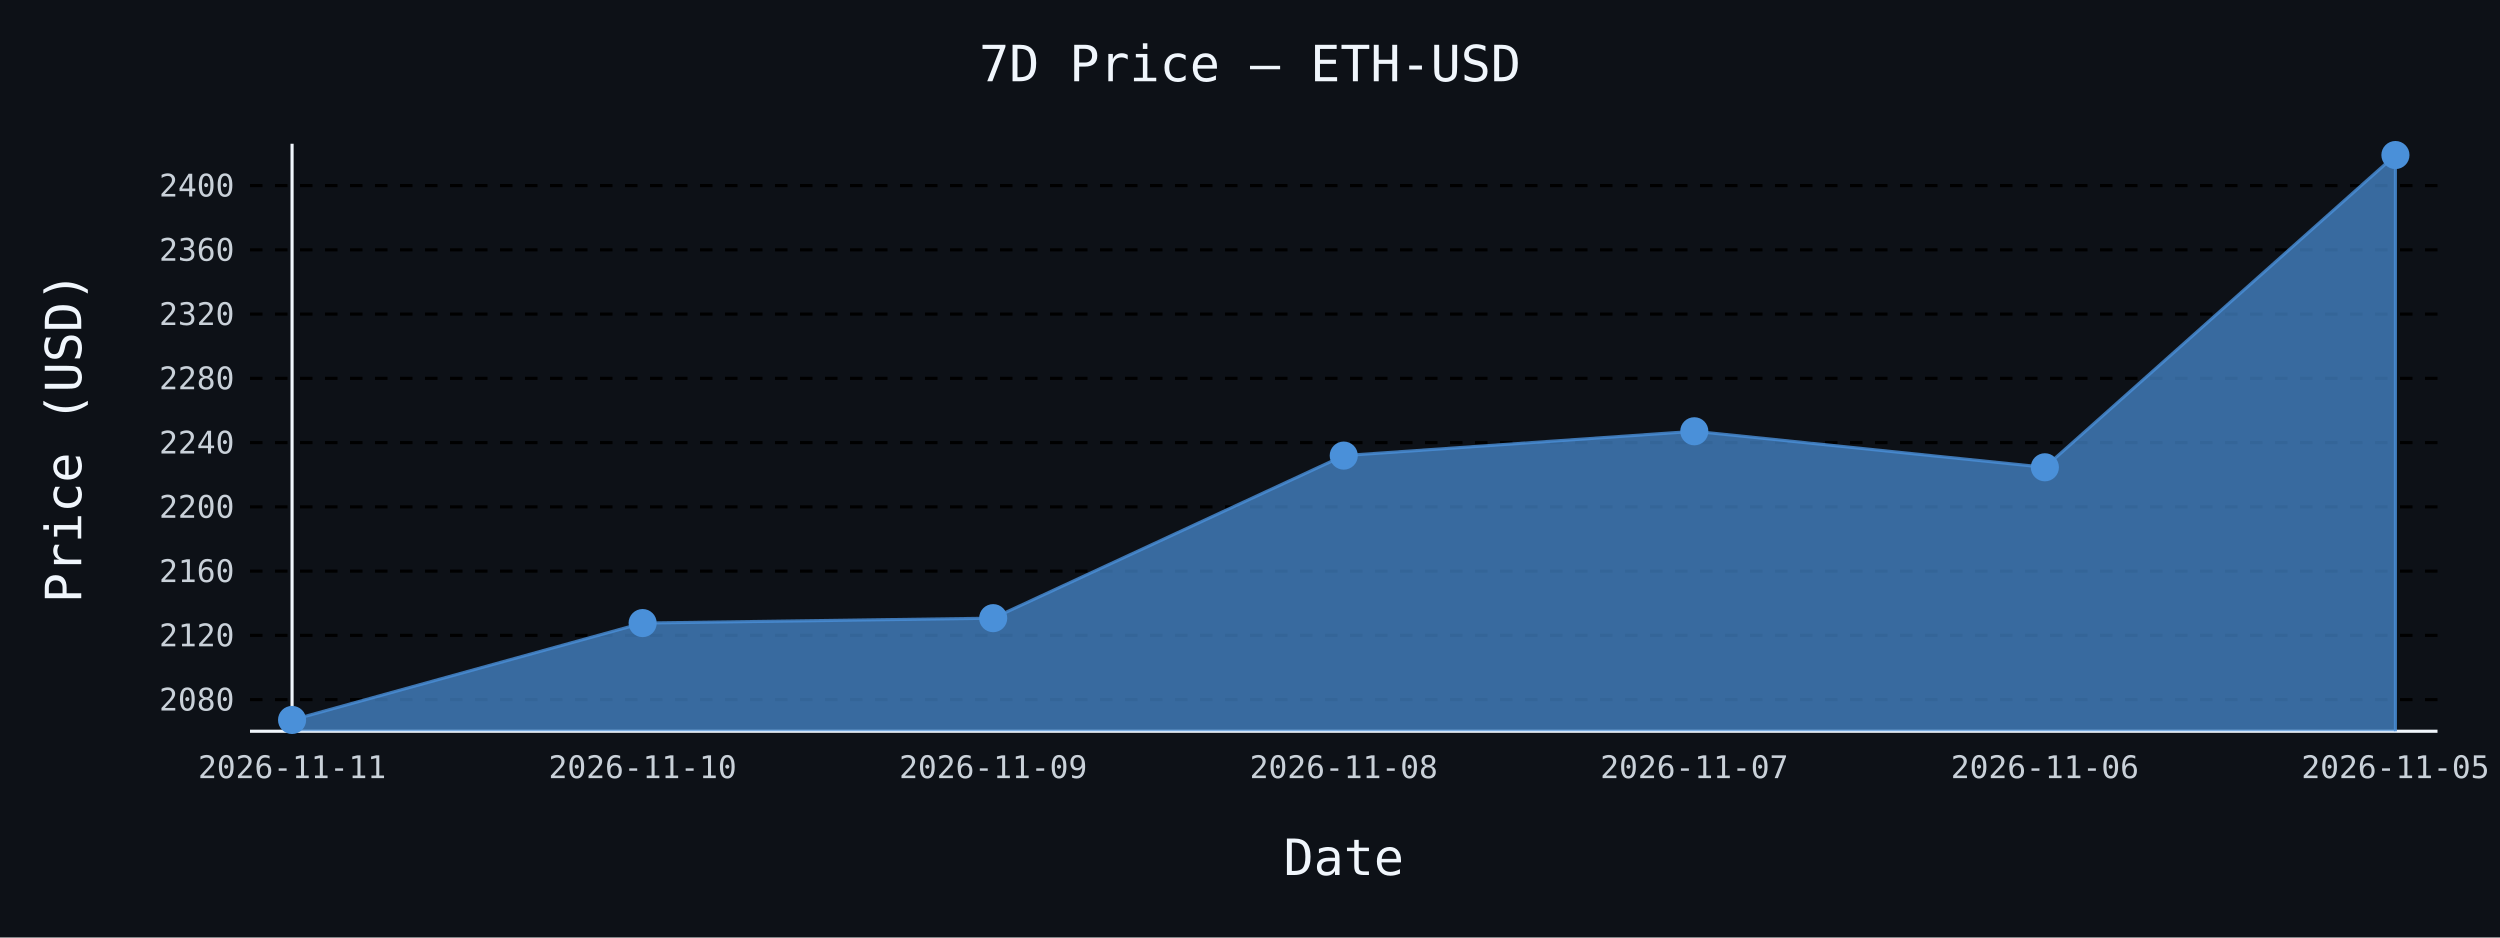
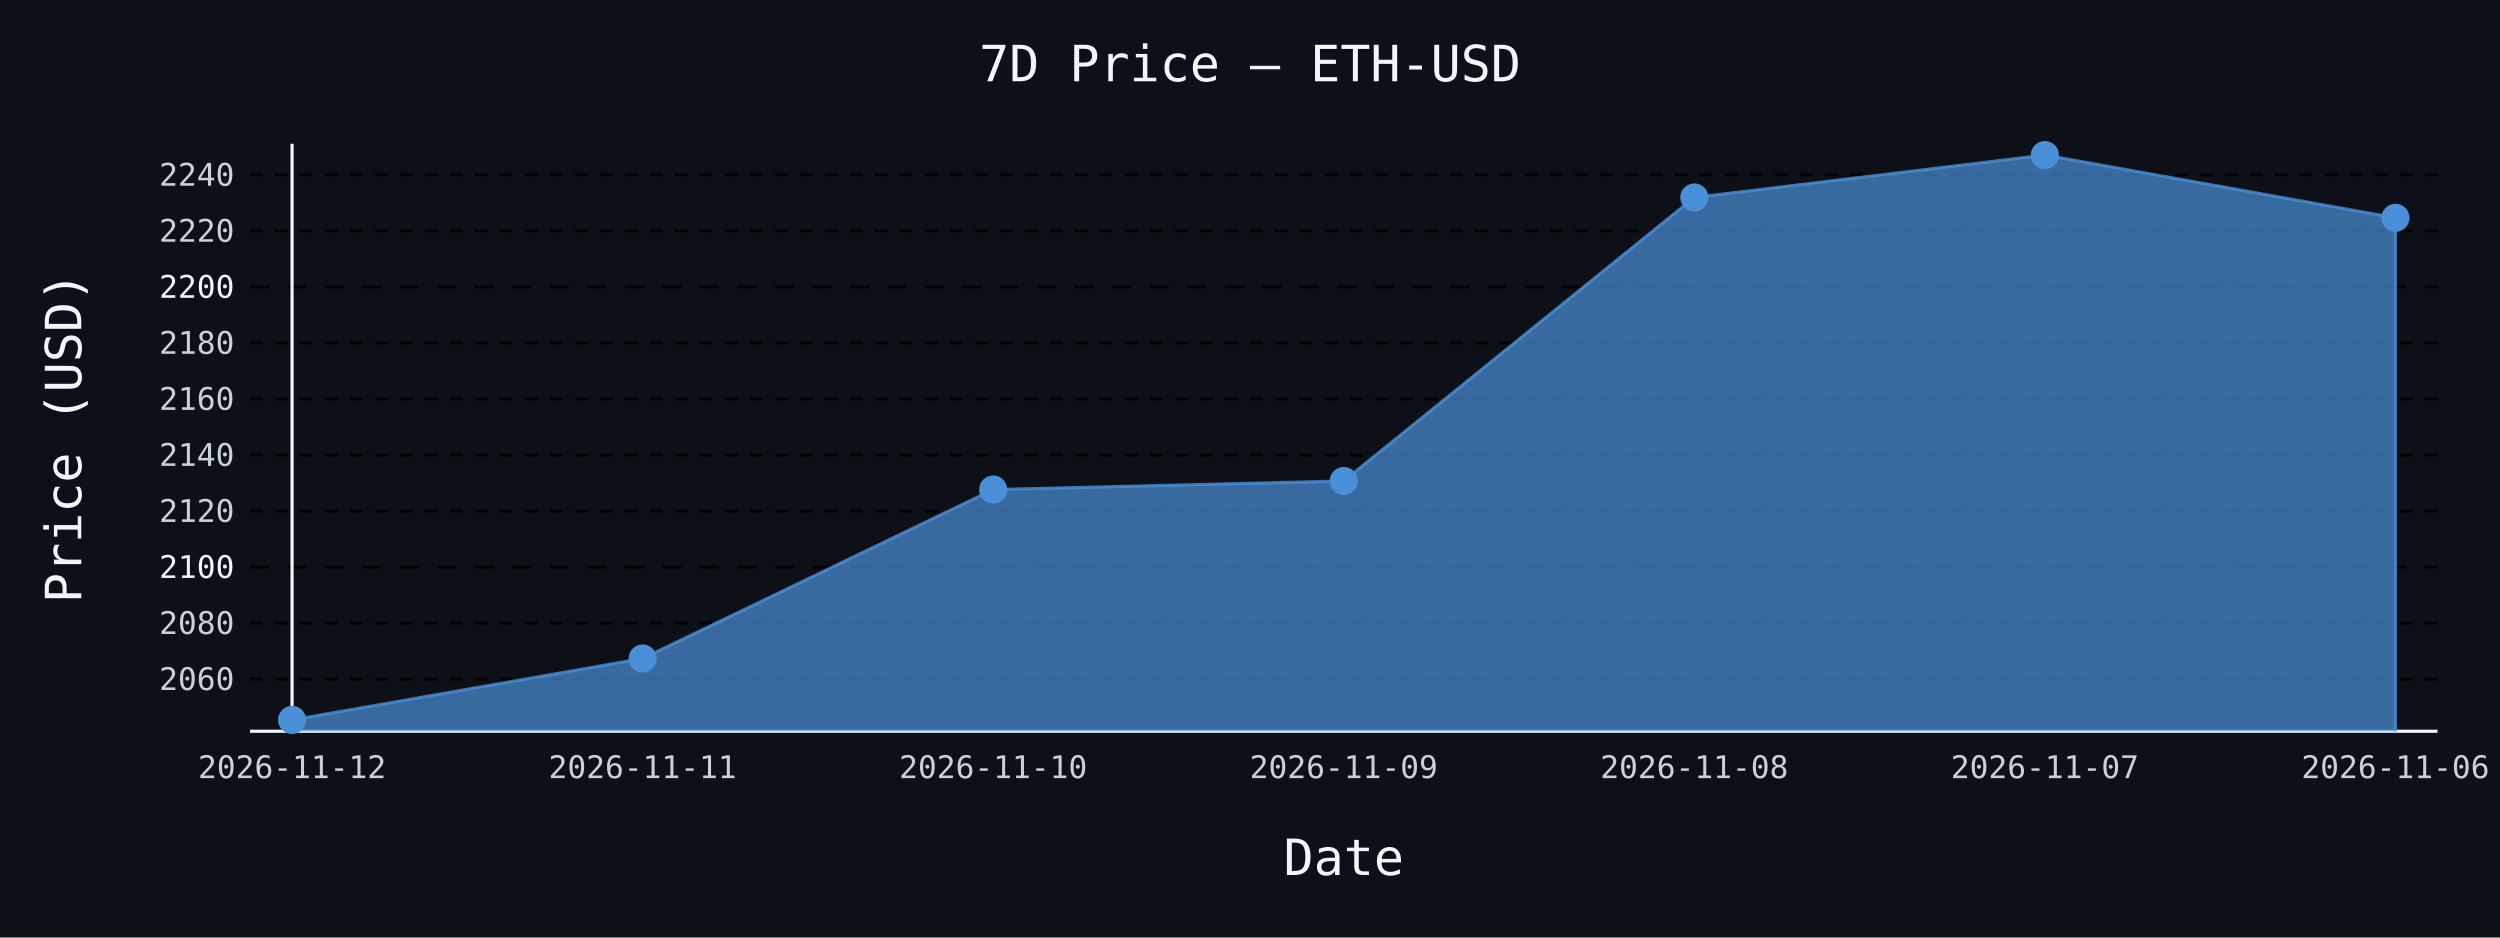
- <svg xmlns="http://www.w3.org/2000/svg" id="chart-46a934ab-7e94-4723-953f-2716c74db121" class="pygal-chart" viewBox="0 0 800 300">
+ <svg xmlns="http://www.w3.org/2000/svg" id="chart-07498a1b-3d6f-4451-92bc-a4a737e9398c" class="pygal-chart" viewBox="0 0 800 300">
  <defs>
-     <style type="text/css">#chart-46a934ab-7e94-4723-953f-2716c74db121{-webkit-user-select:none;-webkit-font-smoothing:antialiased;font-family:monospace}#chart-46a934ab-7e94-4723-953f-2716c74db121 .title{font-family:monospace;font-size:16px}#chart-46a934ab-7e94-4723-953f-2716c74db121 .legends .legend text{font-family:monospace;font-size:14px}#chart-46a934ab-7e94-4723-953f-2716c74db121 .axis text{font-family:monospace;font-size:10px}#chart-46a934ab-7e94-4723-953f-2716c74db121 .axis text.major{font-family:monospace;font-size:10px}#chart-46a934ab-7e94-4723-953f-2716c74db121 .text-overlay text.value{font-family:monospace;font-size:16px}#chart-46a934ab-7e94-4723-953f-2716c74db121 .text-overlay text.label{font-family:monospace;font-size:10px}#chart-46a934ab-7e94-4723-953f-2716c74db121 .tooltip{font-family:monospace;font-size:14px}#chart-46a934ab-7e94-4723-953f-2716c74db121 text.no_data{font-family:monospace;font-size:64px}
- #chart-46a934ab-7e94-4723-953f-2716c74db121{background-color:#0d1117}#chart-46a934ab-7e94-4723-953f-2716c74db121 path,#chart-46a934ab-7e94-4723-953f-2716c74db121 line,#chart-46a934ab-7e94-4723-953f-2716c74db121 rect,#chart-46a934ab-7e94-4723-953f-2716c74db121 circle{-webkit-transition:150ms;-moz-transition:150ms;transition:150ms}#chart-46a934ab-7e94-4723-953f-2716c74db121 .graph &gt; .background{fill:#0d1117}#chart-46a934ab-7e94-4723-953f-2716c74db121 .plot &gt; .background{fill:#0d1117}#chart-46a934ab-7e94-4723-953f-2716c74db121 .graph{fill:#c9d1d9}#chart-46a934ab-7e94-4723-953f-2716c74db121 text.no_data{fill:#f0f6fc}#chart-46a934ab-7e94-4723-953f-2716c74db121 .title{fill:#f0f6fc}#chart-46a934ab-7e94-4723-953f-2716c74db121 .legends .legend text{fill:#c9d1d9}#chart-46a934ab-7e94-4723-953f-2716c74db121 .legends .legend:hover text{fill:#f0f6fc}#chart-46a934ab-7e94-4723-953f-2716c74db121 .axis .line{stroke:#f0f6fc}#chart-46a934ab-7e94-4723-953f-2716c74db121 .axis .guide.line{stroke:#8b949e}#chart-46a934ab-7e94-4723-953f-2716c74db121 .axis .major.line{stroke:#c9d1d9}#chart-46a934ab-7e94-4723-953f-2716c74db121 .axis text.major{fill:#f0f6fc}#chart-46a934ab-7e94-4723-953f-2716c74db121 .axis.y .guides:hover .guide.line,#chart-46a934ab-7e94-4723-953f-2716c74db121 .line-graph .axis.x .guides:hover .guide.line,#chart-46a934ab-7e94-4723-953f-2716c74db121 .stackedline-graph .axis.x .guides:hover .guide.line,#chart-46a934ab-7e94-4723-953f-2716c74db121 .xy-graph .axis.x .guides:hover .guide.line{stroke:#f0f6fc}#chart-46a934ab-7e94-4723-953f-2716c74db121 .axis .guides:hover text{fill:#f0f6fc}#chart-46a934ab-7e94-4723-953f-2716c74db121 .reactive{fill-opacity:.7;stroke-opacity:.8;stroke-width:1}#chart-46a934ab-7e94-4723-953f-2716c74db121 .ci{stroke:#c9d1d9}#chart-46a934ab-7e94-4723-953f-2716c74db121 .reactive.active,#chart-46a934ab-7e94-4723-953f-2716c74db121 .active .reactive{fill-opacity:.8;stroke-opacity:.9;stroke-width:4}#chart-46a934ab-7e94-4723-953f-2716c74db121 .ci .reactive.active{stroke-width:1.5}#chart-46a934ab-7e94-4723-953f-2716c74db121 .series text{fill:#f0f6fc}#chart-46a934ab-7e94-4723-953f-2716c74db121 .tooltip rect{fill:#0d1117;stroke:#f0f6fc;-webkit-transition:opacity 150ms;-moz-transition:opacity 150ms;transition:opacity 150ms}#chart-46a934ab-7e94-4723-953f-2716c74db121 .tooltip .label{fill:#c9d1d9}#chart-46a934ab-7e94-4723-953f-2716c74db121 .tooltip .label{fill:#c9d1d9}#chart-46a934ab-7e94-4723-953f-2716c74db121 .tooltip .legend{font-size:.8em;fill:#8b949e}#chart-46a934ab-7e94-4723-953f-2716c74db121 .tooltip .x_label{font-size:.6em;fill:#f0f6fc}#chart-46a934ab-7e94-4723-953f-2716c74db121 .tooltip .xlink{font-size:.5em;text-decoration:underline}#chart-46a934ab-7e94-4723-953f-2716c74db121 .tooltip .value{font-size:1.5em}#chart-46a934ab-7e94-4723-953f-2716c74db121 .bound{font-size:.5em}#chart-46a934ab-7e94-4723-953f-2716c74db121 .max-value{font-size:.75em;fill:#8b949e}#chart-46a934ab-7e94-4723-953f-2716c74db121 .map-element{fill:#0d1117;stroke:#8b949e !important}#chart-46a934ab-7e94-4723-953f-2716c74db121 .map-element .reactive{fill-opacity:inherit;stroke-opacity:inherit}#chart-46a934ab-7e94-4723-953f-2716c74db121 .color-0,#chart-46a934ab-7e94-4723-953f-2716c74db121 .color-0 a:visited{stroke:#4a90d9;fill:#4a90d9}#chart-46a934ab-7e94-4723-953f-2716c74db121 .text-overlay .color-0 text{fill:black}
- #chart-46a934ab-7e94-4723-953f-2716c74db121 text.no_data{text-anchor:middle}#chart-46a934ab-7e94-4723-953f-2716c74db121 .guide.line{fill:none}#chart-46a934ab-7e94-4723-953f-2716c74db121 .centered{text-anchor:middle}#chart-46a934ab-7e94-4723-953f-2716c74db121 .title{text-anchor:middle}#chart-46a934ab-7e94-4723-953f-2716c74db121 .legends .legend text{fill-opacity:1}#chart-46a934ab-7e94-4723-953f-2716c74db121 .axis.x text{text-anchor:middle}#chart-46a934ab-7e94-4723-953f-2716c74db121 .axis.x:not(.web) text[transform]{text-anchor:start}#chart-46a934ab-7e94-4723-953f-2716c74db121 .axis.x:not(.web) text[transform].backwards{text-anchor:end}#chart-46a934ab-7e94-4723-953f-2716c74db121 .axis.y text{text-anchor:end}#chart-46a934ab-7e94-4723-953f-2716c74db121 .axis.y text[transform].backwards{text-anchor:start}#chart-46a934ab-7e94-4723-953f-2716c74db121 .axis.y2 text{text-anchor:start}#chart-46a934ab-7e94-4723-953f-2716c74db121 .axis.y2 text[transform].backwards{text-anchor:end}#chart-46a934ab-7e94-4723-953f-2716c74db121 .axis .guide.line{stroke-dasharray:4,4;stroke:black}#chart-46a934ab-7e94-4723-953f-2716c74db121 .axis .major.guide.line{stroke-dasharray:6,6;stroke:black}#chart-46a934ab-7e94-4723-953f-2716c74db121 .horizontal .axis.y .guide.line,#chart-46a934ab-7e94-4723-953f-2716c74db121 .horizontal .axis.y2 .guide.line,#chart-46a934ab-7e94-4723-953f-2716c74db121 .vertical .axis.x .guide.line{opacity:0}#chart-46a934ab-7e94-4723-953f-2716c74db121 .horizontal .axis.always_show .guide.line,#chart-46a934ab-7e94-4723-953f-2716c74db121 .vertical .axis.always_show .guide.line{opacity:1 !important}#chart-46a934ab-7e94-4723-953f-2716c74db121 .axis.y .guides:hover .guide.line,#chart-46a934ab-7e94-4723-953f-2716c74db121 .axis.y2 .guides:hover .guide.line,#chart-46a934ab-7e94-4723-953f-2716c74db121 .axis.x .guides:hover .guide.line{opacity:1}#chart-46a934ab-7e94-4723-953f-2716c74db121 .axis .guides:hover text{opacity:1}#chart-46a934ab-7e94-4723-953f-2716c74db121 .nofill{fill:none}#chart-46a934ab-7e94-4723-953f-2716c74db121 .subtle-fill{fill-opacity:.2}#chart-46a934ab-7e94-4723-953f-2716c74db121 .dot{stroke-width:1px;fill-opacity:1;stroke-opacity:1}#chart-46a934ab-7e94-4723-953f-2716c74db121 .dot.active{stroke-width:5px}#chart-46a934ab-7e94-4723-953f-2716c74db121 .dot.negative{fill:transparent}#chart-46a934ab-7e94-4723-953f-2716c74db121 text,#chart-46a934ab-7e94-4723-953f-2716c74db121 tspan{stroke:none !important}#chart-46a934ab-7e94-4723-953f-2716c74db121 .series text.active{opacity:1}#chart-46a934ab-7e94-4723-953f-2716c74db121 .tooltip rect{fill-opacity:.95;stroke-width:.5}#chart-46a934ab-7e94-4723-953f-2716c74db121 .tooltip text{fill-opacity:1}#chart-46a934ab-7e94-4723-953f-2716c74db121 .showable{visibility:hidden}#chart-46a934ab-7e94-4723-953f-2716c74db121 .showable.shown{visibility:visible}#chart-46a934ab-7e94-4723-953f-2716c74db121 .gauge-background{fill:rgba(229,229,229,1);stroke:none}#chart-46a934ab-7e94-4723-953f-2716c74db121 .bg-lines{stroke:#0d1117;stroke-width:2px}</style>
+     <style type="text/css">#chart-07498a1b-3d6f-4451-92bc-a4a737e9398c{-webkit-user-select:none;-webkit-font-smoothing:antialiased;font-family:monospace}#chart-07498a1b-3d6f-4451-92bc-a4a737e9398c .title{font-family:monospace;font-size:16px}#chart-07498a1b-3d6f-4451-92bc-a4a737e9398c .legends .legend text{font-family:monospace;font-size:14px}#chart-07498a1b-3d6f-4451-92bc-a4a737e9398c .axis text{font-family:monospace;font-size:10px}#chart-07498a1b-3d6f-4451-92bc-a4a737e9398c .axis text.major{font-family:monospace;font-size:10px}#chart-07498a1b-3d6f-4451-92bc-a4a737e9398c .text-overlay text.value{font-family:monospace;font-size:16px}#chart-07498a1b-3d6f-4451-92bc-a4a737e9398c .text-overlay text.label{font-family:monospace;font-size:10px}#chart-07498a1b-3d6f-4451-92bc-a4a737e9398c .tooltip{font-family:monospace;font-size:14px}#chart-07498a1b-3d6f-4451-92bc-a4a737e9398c text.no_data{font-family:monospace;font-size:64px}
+ #chart-07498a1b-3d6f-4451-92bc-a4a737e9398c{background-color:#0d1117}#chart-07498a1b-3d6f-4451-92bc-a4a737e9398c path,#chart-07498a1b-3d6f-4451-92bc-a4a737e9398c line,#chart-07498a1b-3d6f-4451-92bc-a4a737e9398c rect,#chart-07498a1b-3d6f-4451-92bc-a4a737e9398c circle{-webkit-transition:150ms;-moz-transition:150ms;transition:150ms}#chart-07498a1b-3d6f-4451-92bc-a4a737e9398c .graph &gt; .background{fill:#0d1117}#chart-07498a1b-3d6f-4451-92bc-a4a737e9398c .plot &gt; .background{fill:#0d1117}#chart-07498a1b-3d6f-4451-92bc-a4a737e9398c .graph{fill:#c9d1d9}#chart-07498a1b-3d6f-4451-92bc-a4a737e9398c text.no_data{fill:#f0f6fc}#chart-07498a1b-3d6f-4451-92bc-a4a737e9398c .title{fill:#f0f6fc}#chart-07498a1b-3d6f-4451-92bc-a4a737e9398c .legends .legend text{fill:#c9d1d9}#chart-07498a1b-3d6f-4451-92bc-a4a737e9398c .legends .legend:hover text{fill:#f0f6fc}#chart-07498a1b-3d6f-4451-92bc-a4a737e9398c .axis .line{stroke:#f0f6fc}#chart-07498a1b-3d6f-4451-92bc-a4a737e9398c .axis .guide.line{stroke:#8b949e}#chart-07498a1b-3d6f-4451-92bc-a4a737e9398c .axis .major.line{stroke:#c9d1d9}#chart-07498a1b-3d6f-4451-92bc-a4a737e9398c .axis text.major{fill:#f0f6fc}#chart-07498a1b-3d6f-4451-92bc-a4a737e9398c .axis.y .guides:hover .guide.line,#chart-07498a1b-3d6f-4451-92bc-a4a737e9398c .line-graph .axis.x .guides:hover .guide.line,#chart-07498a1b-3d6f-4451-92bc-a4a737e9398c .stackedline-graph .axis.x .guides:hover .guide.line,#chart-07498a1b-3d6f-4451-92bc-a4a737e9398c .xy-graph .axis.x .guides:hover .guide.line{stroke:#f0f6fc}#chart-07498a1b-3d6f-4451-92bc-a4a737e9398c .axis .guides:hover text{fill:#f0f6fc}#chart-07498a1b-3d6f-4451-92bc-a4a737e9398c .reactive{fill-opacity:.7;stroke-opacity:.8;stroke-width:1}#chart-07498a1b-3d6f-4451-92bc-a4a737e9398c .ci{stroke:#c9d1d9}#chart-07498a1b-3d6f-4451-92bc-a4a737e9398c .reactive.active,#chart-07498a1b-3d6f-4451-92bc-a4a737e9398c .active .reactive{fill-opacity:.8;stroke-opacity:.9;stroke-width:4}#chart-07498a1b-3d6f-4451-92bc-a4a737e9398c .ci .reactive.active{stroke-width:1.5}#chart-07498a1b-3d6f-4451-92bc-a4a737e9398c .series text{fill:#f0f6fc}#chart-07498a1b-3d6f-4451-92bc-a4a737e9398c .tooltip rect{fill:#0d1117;stroke:#f0f6fc;-webkit-transition:opacity 150ms;-moz-transition:opacity 150ms;transition:opacity 150ms}#chart-07498a1b-3d6f-4451-92bc-a4a737e9398c .tooltip .label{fill:#c9d1d9}#chart-07498a1b-3d6f-4451-92bc-a4a737e9398c .tooltip .label{fill:#c9d1d9}#chart-07498a1b-3d6f-4451-92bc-a4a737e9398c .tooltip .legend{font-size:.8em;fill:#8b949e}#chart-07498a1b-3d6f-4451-92bc-a4a737e9398c .tooltip .x_label{font-size:.6em;fill:#f0f6fc}#chart-07498a1b-3d6f-4451-92bc-a4a737e9398c .tooltip .xlink{font-size:.5em;text-decoration:underline}#chart-07498a1b-3d6f-4451-92bc-a4a737e9398c .tooltip .value{font-size:1.5em}#chart-07498a1b-3d6f-4451-92bc-a4a737e9398c .bound{font-size:.5em}#chart-07498a1b-3d6f-4451-92bc-a4a737e9398c .max-value{font-size:.75em;fill:#8b949e}#chart-07498a1b-3d6f-4451-92bc-a4a737e9398c .map-element{fill:#0d1117;stroke:#8b949e !important}#chart-07498a1b-3d6f-4451-92bc-a4a737e9398c .map-element .reactive{fill-opacity:inherit;stroke-opacity:inherit}#chart-07498a1b-3d6f-4451-92bc-a4a737e9398c .color-0,#chart-07498a1b-3d6f-4451-92bc-a4a737e9398c .color-0 a:visited{stroke:#4a90d9;fill:#4a90d9}#chart-07498a1b-3d6f-4451-92bc-a4a737e9398c .text-overlay .color-0 text{fill:black}
+ #chart-07498a1b-3d6f-4451-92bc-a4a737e9398c text.no_data{text-anchor:middle}#chart-07498a1b-3d6f-4451-92bc-a4a737e9398c .guide.line{fill:none}#chart-07498a1b-3d6f-4451-92bc-a4a737e9398c .centered{text-anchor:middle}#chart-07498a1b-3d6f-4451-92bc-a4a737e9398c .title{text-anchor:middle}#chart-07498a1b-3d6f-4451-92bc-a4a737e9398c .legends .legend text{fill-opacity:1}#chart-07498a1b-3d6f-4451-92bc-a4a737e9398c .axis.x text{text-anchor:middle}#chart-07498a1b-3d6f-4451-92bc-a4a737e9398c .axis.x:not(.web) text[transform]{text-anchor:start}#chart-07498a1b-3d6f-4451-92bc-a4a737e9398c .axis.x:not(.web) text[transform].backwards{text-anchor:end}#chart-07498a1b-3d6f-4451-92bc-a4a737e9398c .axis.y text{text-anchor:end}#chart-07498a1b-3d6f-4451-92bc-a4a737e9398c .axis.y text[transform].backwards{text-anchor:start}#chart-07498a1b-3d6f-4451-92bc-a4a737e9398c .axis.y2 text{text-anchor:start}#chart-07498a1b-3d6f-4451-92bc-a4a737e9398c .axis.y2 text[transform].backwards{text-anchor:end}#chart-07498a1b-3d6f-4451-92bc-a4a737e9398c .axis .guide.line{stroke-dasharray:4,4;stroke:black}#chart-07498a1b-3d6f-4451-92bc-a4a737e9398c .axis .major.guide.line{stroke-dasharray:6,6;stroke:black}#chart-07498a1b-3d6f-4451-92bc-a4a737e9398c .horizontal .axis.y .guide.line,#chart-07498a1b-3d6f-4451-92bc-a4a737e9398c .horizontal .axis.y2 .guide.line,#chart-07498a1b-3d6f-4451-92bc-a4a737e9398c .vertical .axis.x .guide.line{opacity:0}#chart-07498a1b-3d6f-4451-92bc-a4a737e9398c .horizontal .axis.always_show .guide.line,#chart-07498a1b-3d6f-4451-92bc-a4a737e9398c .vertical .axis.always_show .guide.line{opacity:1 !important}#chart-07498a1b-3d6f-4451-92bc-a4a737e9398c .axis.y .guides:hover .guide.line,#chart-07498a1b-3d6f-4451-92bc-a4a737e9398c .axis.y2 .guides:hover .guide.line,#chart-07498a1b-3d6f-4451-92bc-a4a737e9398c .axis.x .guides:hover .guide.line{opacity:1}#chart-07498a1b-3d6f-4451-92bc-a4a737e9398c .axis .guides:hover text{opacity:1}#chart-07498a1b-3d6f-4451-92bc-a4a737e9398c .nofill{fill:none}#chart-07498a1b-3d6f-4451-92bc-a4a737e9398c .subtle-fill{fill-opacity:.2}#chart-07498a1b-3d6f-4451-92bc-a4a737e9398c .dot{stroke-width:1px;fill-opacity:1;stroke-opacity:1}#chart-07498a1b-3d6f-4451-92bc-a4a737e9398c .dot.active{stroke-width:5px}#chart-07498a1b-3d6f-4451-92bc-a4a737e9398c .dot.negative{fill:transparent}#chart-07498a1b-3d6f-4451-92bc-a4a737e9398c text,#chart-07498a1b-3d6f-4451-92bc-a4a737e9398c tspan{stroke:none !important}#chart-07498a1b-3d6f-4451-92bc-a4a737e9398c .series text.active{opacity:1}#chart-07498a1b-3d6f-4451-92bc-a4a737e9398c .tooltip rect{fill-opacity:.95;stroke-width:.5}#chart-07498a1b-3d6f-4451-92bc-a4a737e9398c .tooltip text{fill-opacity:1}#chart-07498a1b-3d6f-4451-92bc-a4a737e9398c .showable{visibility:hidden}#chart-07498a1b-3d6f-4451-92bc-a4a737e9398c .showable.shown{visibility:visible}#chart-07498a1b-3d6f-4451-92bc-a4a737e9398c .gauge-background{fill:rgba(229,229,229,1);stroke:none}#chart-07498a1b-3d6f-4451-92bc-a4a737e9398c .bg-lines{stroke:#0d1117;stroke-width:2px}</style>
  </defs>
  <g class="graph line-graph vertical">
    <rect x="0" y="0" width="800" height="300" class="background" />
    <g transform="translate(80, 46)" class="plot">
      <rect x="0" y="0" width="700.0" height="188" class="background" />
      <g class="axis y always_show">
        <path d="M0 188 h700" class="line" />
        <g class="guides">
-           <path d="M0 177.877 h700" class="guide line" />
-           <text x="-5" y="181.377" class="">2080</text>
+           <path d="M0 171.305 h700" class="guide line" />
+           <text x="-5" y="174.805" class="">2060</text>
        </g>
        <g class="guides">
-           <path d="M0 157.316 h700" class="guide line" />
-           <text x="-5" y="160.816" class="">2120</text>
+           <path d="M0 153.375 h700" class="guide line" />
+           <text x="-5" y="156.875" class="">2080</text>
        </g>
        <g class="guides">
-           <path d="M0 136.755 h700" class="guide line" />
-           <text x="-5" y="140.255" class="">2160</text>
+           <path d="M0 135.445 h700" class="major guide line" />
+           <text x="-5" y="138.945" class="major">2100</text>
        </g>
        <g class="guides">
-           <path d="M0 116.193 h700" class="guide line" />
-           <text x="-5" y="119.693" class="">2200</text>
+           <path d="M0 117.515 h700" class="guide line" />
+           <text x="-5" y="121.015" class="">2120</text>
        </g>
        <g class="guides">
-           <path d="M0 95.632 h700" class="guide line" />
-           <text x="-5" y="99.132" class="">2240</text>
+           <path d="M0 99.585 h700" class="guide line" />
+           <text x="-5" y="103.085" class="">2140</text>
        </g>
        <g class="guides">
-           <path d="M0 75.071 h700" class="guide line" />
-           <text x="-5" y="78.571" class="">2280</text>
+           <path d="M0 81.655 h700" class="guide line" />
+           <text x="-5" y="85.155" class="">2160</text>
        </g>
        <g class="guides">
-           <path d="M0 54.51 h700" class="guide line" />
-           <text x="-5" y="58.01" class="">2320</text>
+           <path d="M0 63.725 h700" class="guide line" />
+           <text x="-5" y="67.225" class="">2180</text>
        </g>
        <g class="guides">
-           <path d="M0 33.948 h700" class="guide line" />
-           <text x="-5" y="37.448" class="">2360</text>
+           <path d="M0 45.795 h700" class="major guide line" />
+           <text x="-5" y="49.295" class="major">2200</text>
        </g>
        <g class="guides">
-           <path d="M0 13.387 h700" class="guide line" />
-           <text x="-5" y="16.887" class="">2400</text>
+           <path d="M0 27.866 h700" class="guide line" />
+           <text x="-5" y="31.366" class="">2220</text>
+         </g>
+         <g class="guides">
+           <path d="M0 9.936 h700" class="guide line" />
+           <text x="-5" y="13.436" class="">2240</text>
        </g>
      </g>
      <g class="axis x">
        <g class="guides">
          <path d="M13.462 0 v188" class="line" />
-           <text x="13.462" y="203.0" class="">2026-11-11</text>
+           <text x="13.462" y="203.0" class="">2026-11-12</text>
        </g>
        <g class="guides">
          <path d="M125.641 0 v188" class="guide line" />
-           <text x="125.641" y="203.0" class="">2026-11-10</text>
+           <text x="125.641" y="203.0" class="">2026-11-11</text>
        </g>
        <g class="guides">
          <path d="M237.821 0 v188" class="guide line" />
-           <text x="237.821" y="203.0" class="">2026-11-09</text>
+           <text x="237.821" y="203.0" class="">2026-11-10</text>
        </g>
        <g class="guides">
          <path d="M350 0 v188" class="guide line" />
-           <text x="350.0" y="203.0" class="">2026-11-08</text>
+           <text x="350.0" y="203.0" class="">2026-11-09</text>
        </g>
        <g class="guides">
          <path d="M462.179 0 v188" class="guide line" />
-           <text x="462.179" y="203.0" class="">2026-11-07</text>
+           <text x="462.179" y="203.0" class="">2026-11-08</text>
        </g>
        <g class="guides">
          <path d="M574.359 0 v188" class="guide line" />
-           <text x="574.359" y="203.0" class="">2026-11-06</text>
+           <text x="574.359" y="203.0" class="">2026-11-07</text>
        </g>
        <g class="guides">
          <path d="M686.538 0 v188" class="guide line" />
-           <text x="686.538" y="203.0" class="">2026-11-05</text>
+           <text x="686.538" y="203.0" class="">2026-11-06</text>
        </g>
      </g>
      <g class="series serie-0 color-0">
-         <path d="M13.462 188 L13.462 184.385 125.641 153.383 237.821 151.81 350 99.791 462.179 92.008 574.359 103.533 686.538 3.615 686.538 188" class="line reactive" />
+         <path d="M13.462 188 L13.462 184.385 125.641 164.724 237.821 110.657 350 107.914 462.179 17.188 574.359 3.615 686.538 23.715 686.538 188" class="line reactive" />
      </g>
    </g>
    <g class="titles">
      <text x="400.0" y="26" class="title plot_title">7D Price — ETH-USD</text>
      <text x="430.0" y="280" class="title">Date</text>
      <text x="0" y="166.0" class="title" transform="rotate(-90 0 140)">Price (USD)</text>
    </g>
    <g transform="translate(80, 46)" class="plot overlay">
      <g class="series serie-0 color-0">
        <g class="dots">
          <circle cx="13.462" cy="184.385" r="4" class="dot reactive tooltip-trigger" />
        </g>
        <g class="dots">
-           <circle cx="125.641" cy="153.383" r="4" class="dot reactive tooltip-trigger" />
+           <circle cx="125.641" cy="164.724" r="4" class="dot reactive tooltip-trigger" />
        </g>
        <g class="dots">
-           <circle cx="237.821" cy="151.81" r="4" class="dot reactive tooltip-trigger" />
+           <circle cx="237.821" cy="110.657" r="4" class="dot reactive tooltip-trigger" />
        </g>
        <g class="dots">
-           <circle cx="350.0" cy="99.791" r="4" class="dot reactive tooltip-trigger" />
+           <circle cx="350.0" cy="107.914" r="4" class="dot reactive tooltip-trigger" />
        </g>
        <g class="dots">
-           <circle cx="462.179" cy="92.008" r="4" class="dot reactive tooltip-trigger" />
+           <circle cx="462.179" cy="17.188" r="4" class="dot reactive tooltip-trigger" />
        </g>
        <g class="dots">
-           <circle cx="574.359" cy="103.533" r="4" class="dot reactive tooltip-trigger" />
+           <circle cx="574.359" cy="3.615" r="4" class="dot reactive tooltip-trigger" />
        </g>
        <g class="dots">
-           <circle cx="686.538" cy="3.615" r="4" class="dot reactive tooltip-trigger" />
+           <circle cx="686.538" cy="23.715" r="4" class="dot reactive tooltip-trigger" />
        </g>
      </g>
    </g>
    <g transform="translate(80, 46)" class="plot text-overlay">
      <g class="series serie-0 color-0" />
    </g>
    <g transform="translate(80, 46)" class="plot tooltip-overlay">
      <g transform="translate(0 0)" style="opacity: 0" class="tooltip">
        <rect rx="0" ry="0" width="0" height="0" class="tooltip-box" />
        <g class="text" />
      </g>
    </g>
  </g>
</svg>
